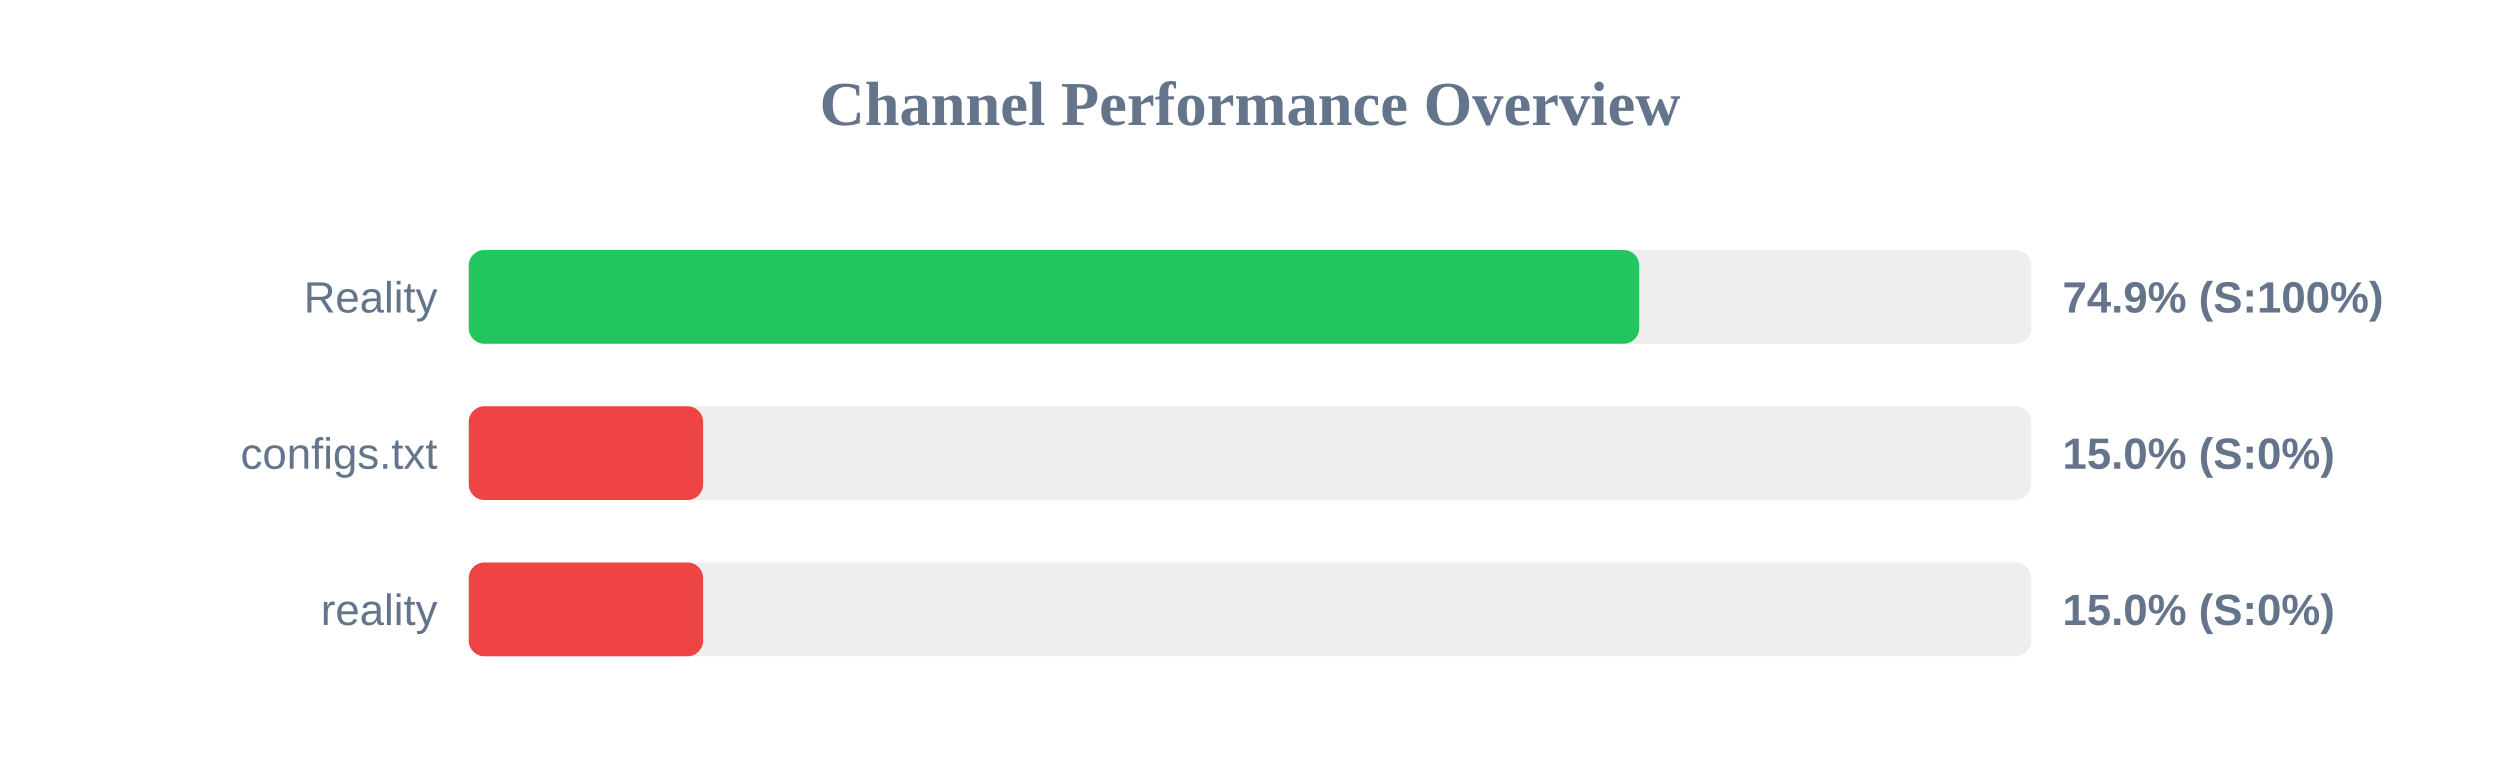
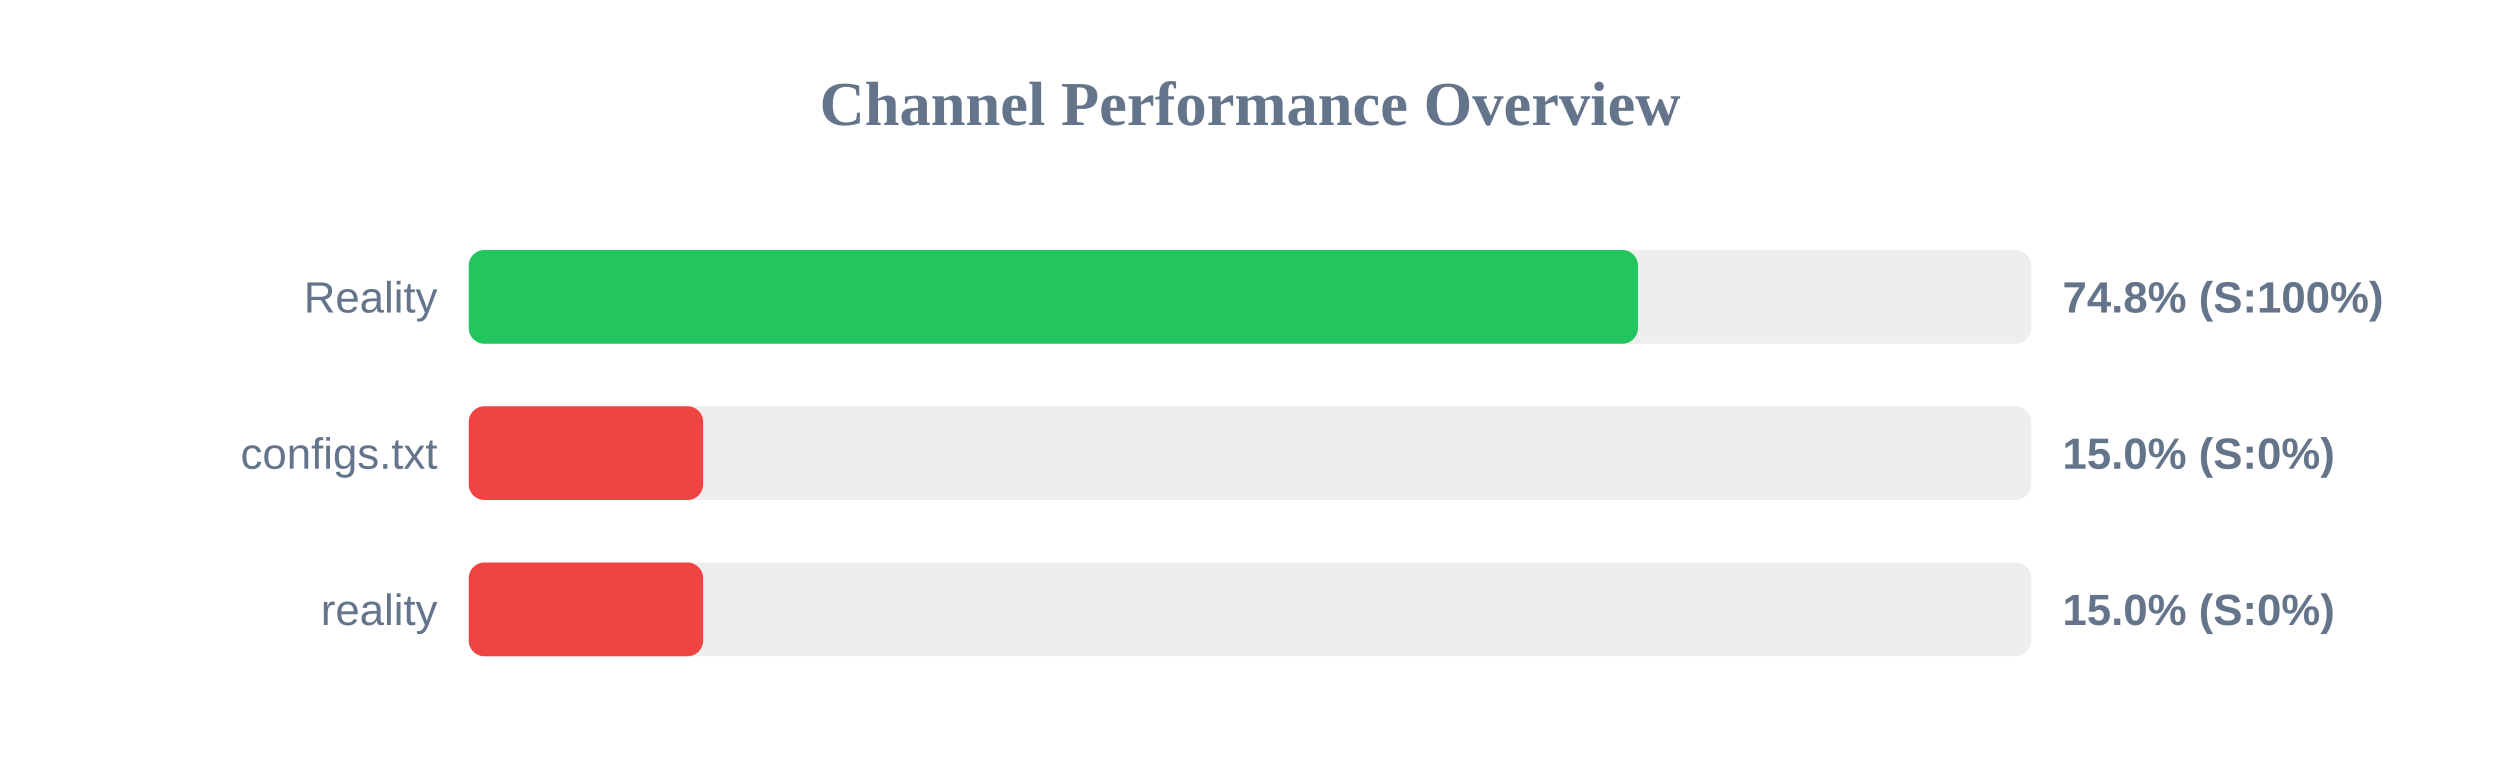
<svg xmlns="http://www.w3.org/2000/svg" width="800" height="250" version="1.1">
  <style>
        .row { font: 14px Arial; fill: #64748b; }
        .score { font: bold 14px Arial; fill: #64748b; }
    </style>
  <text x="400" y="40" text-anchor="middle" font-size="20px" font-weight="bold" fill="#64748b">Channel Performance Overview</text>
  <rect x="150" y="80" width="500" height="30" fill="#eee" rx="5" />
-   <rect x="150" y="80" width="374.55" height="30" fill="#22c55e" rx="5" />
+   <rect x="150" y="80" width="374.15" height="30" fill="#22c55e" rx="5" />
  <text x="140" y="100" text-anchor="end" class="row">Reality</text>
-   <text x="660" y="100" text-anchor="start" class="score">74.9% (S:100%)</text>
+   <text x="660" y="100" text-anchor="start" class="score">74.8% (S:100%)</text>
  <rect x="150" y="130" width="500" height="30" fill="#eee" rx="5" />
  <rect x="150" y="130" width="75.0" height="30" fill="#ef4444" rx="5" />
  <text x="140" y="150" text-anchor="end" class="row">configs.txt</text>
  <text x="660" y="150" text-anchor="start" class="score">15.0% (S:0%)</text>
  <rect x="150" y="180" width="500" height="30" fill="#eee" rx="5" />
  <rect x="150" y="180" width="75.0" height="30" fill="#ef4444" rx="5" />
  <text x="140" y="200" text-anchor="end" class="row">reality</text>
  <text x="660" y="200" text-anchor="start" class="score">15.0% (S:0%)</text>
</svg>
